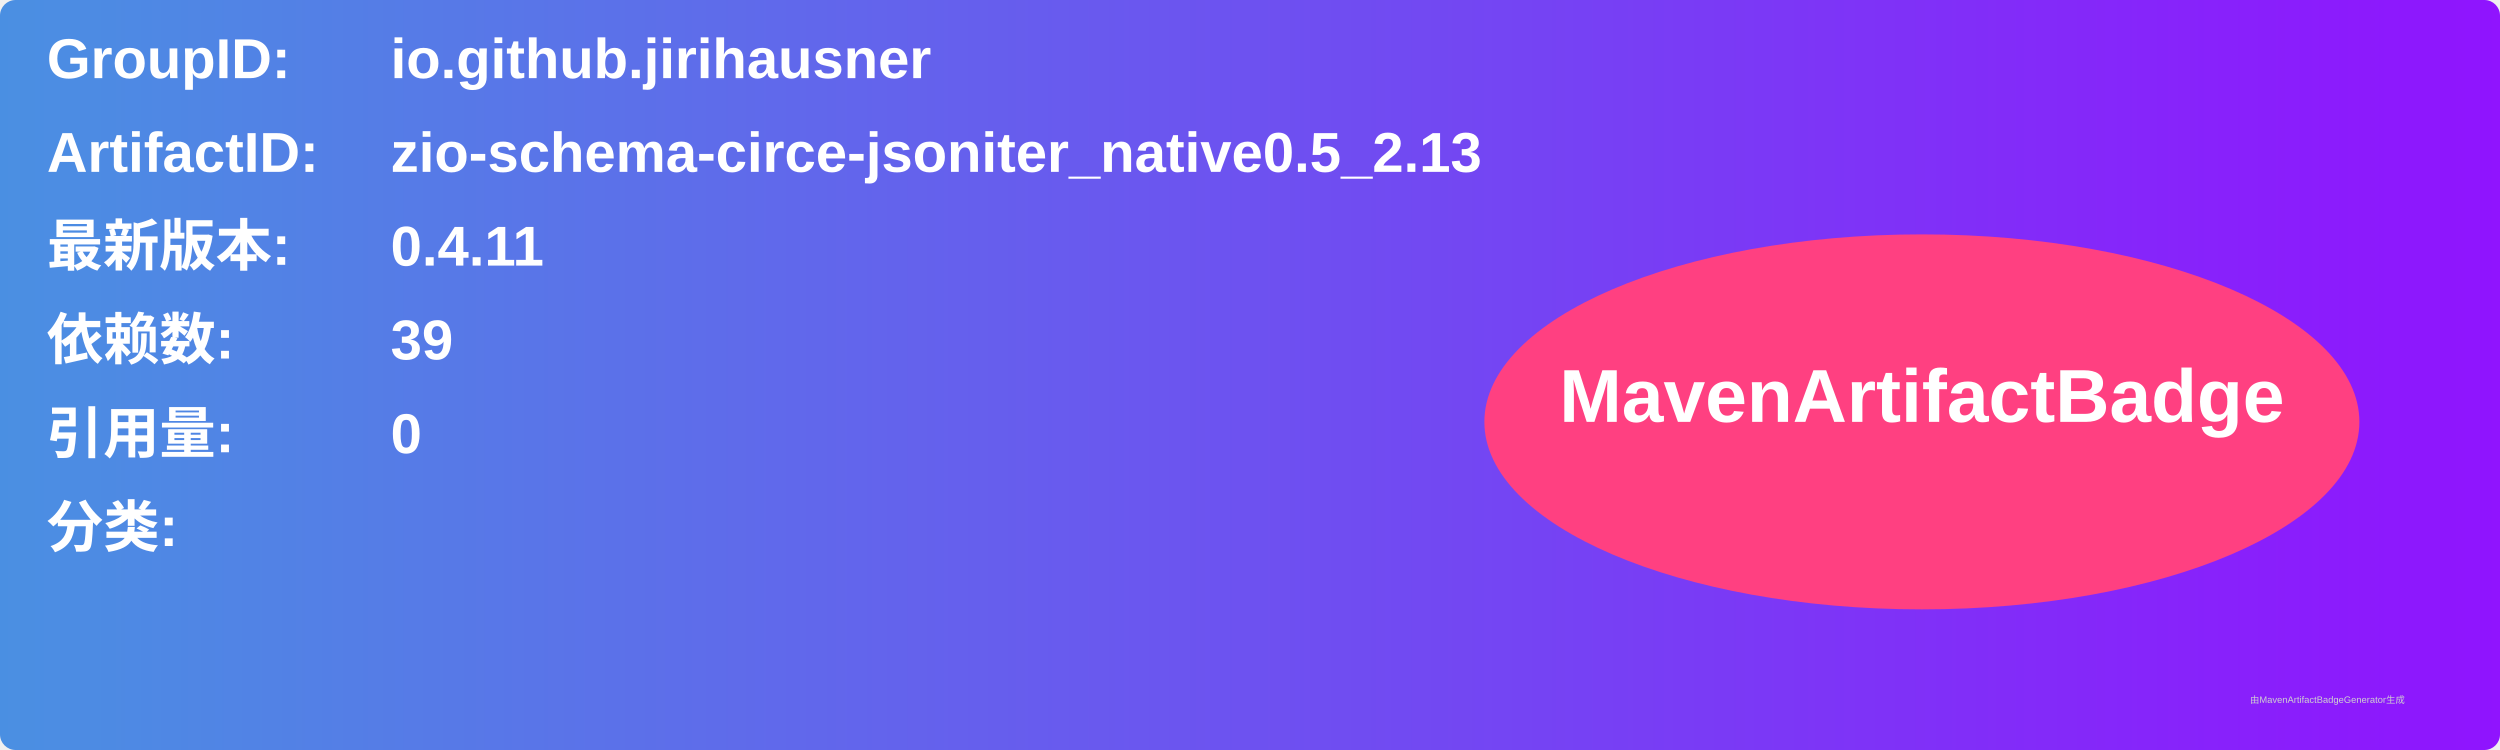
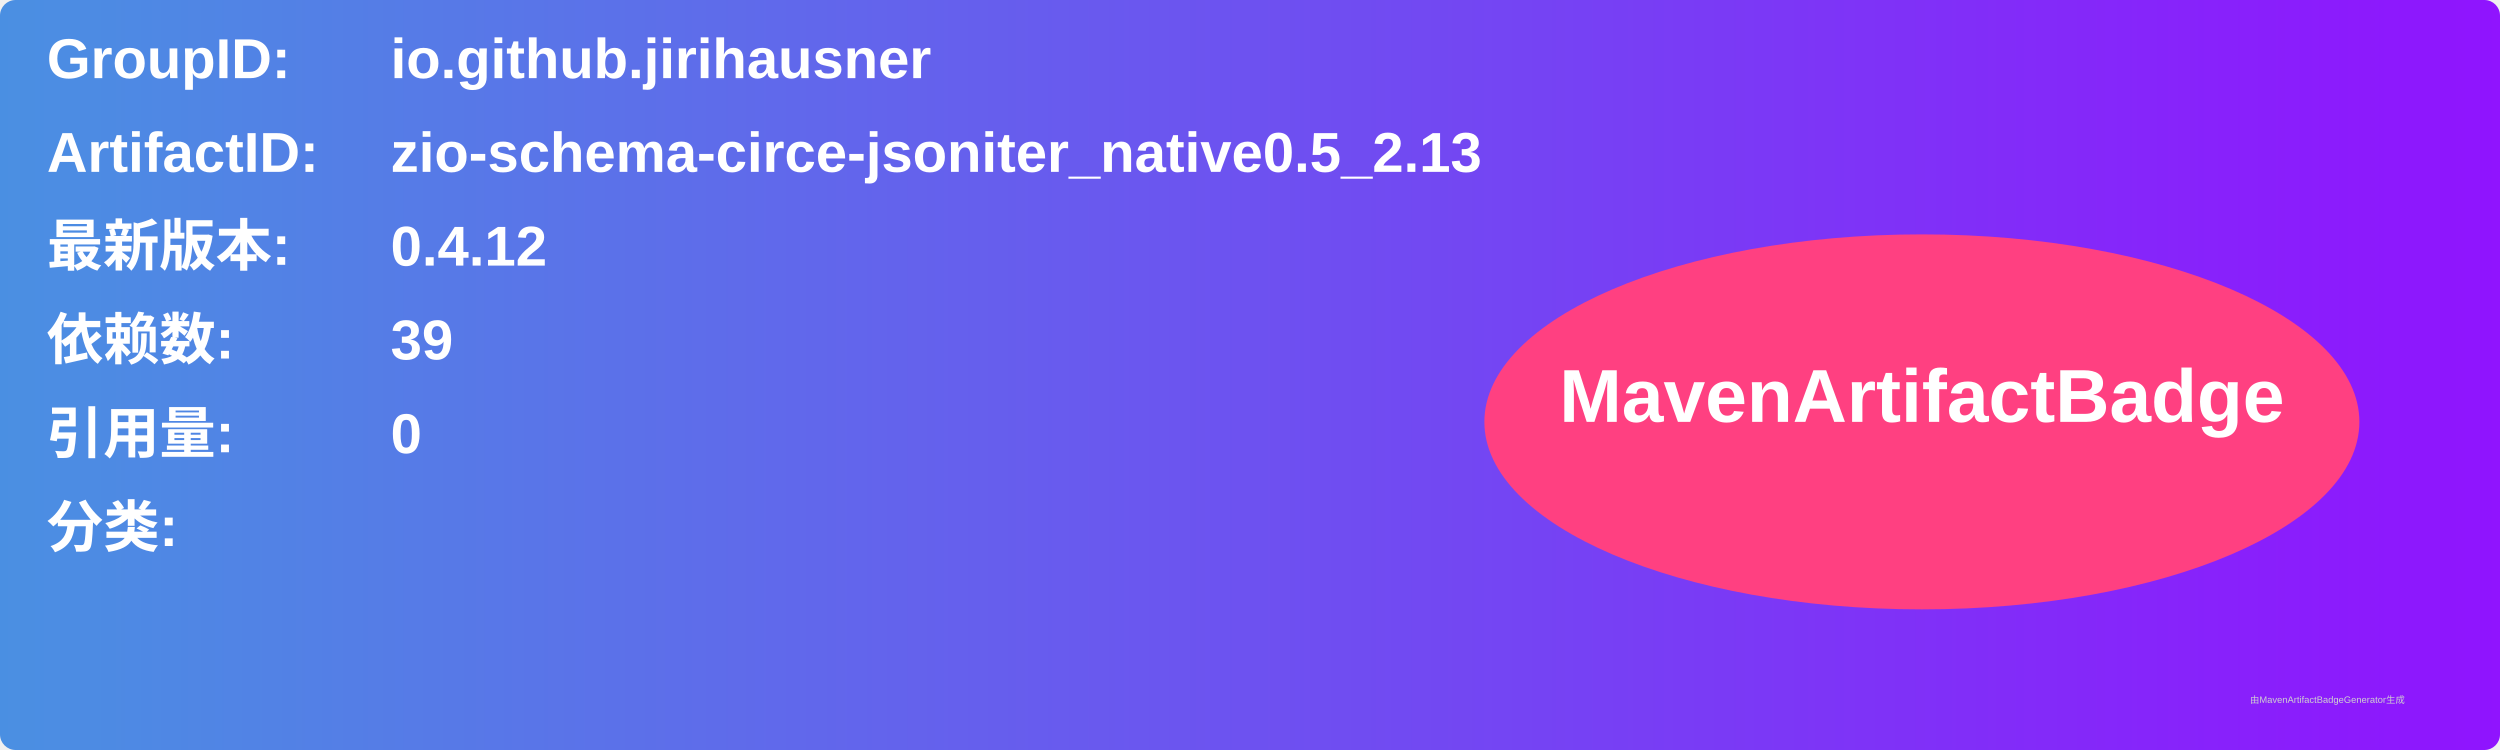
<svg xmlns="http://www.w3.org/2000/svg" width="800" height="240" viewBox="0 0 800 240">
  <linearGradient id="grad" x1="0%" y1="0%" x2="100%" y2="0%">
    <stop offset="0%" stop-color="#4a90e2" />
    <stop offset="100%" stop-color="#9013fe" />
  </linearGradient>
  <rect width="100%" height="100%" rx="5" ry="5" fill="url(#grad)" />
  <g transform="translate(15, 15)">
    <text x="0" y="10" font-family="Arial" font-size="18" fill="white" font-weight="bold" width="260">GroupID:</text>
    <text x="110" y="10" font-family="Arial" font-size="18" fill="white" font-weight="bold" width="460">io.github.jirihausner</text>
    <text x="0" y="40" font-family="Arial" font-size="18" fill="white" font-weight="bold" width="260">ArtifactID:</text>
    <text x="110" y="40" font-family="Arial" font-size="18" fill="white" font-weight="bold" width="460">zio-schema-circe-jsoniter_native0.5_2.13</text>
    <text x="0" y="70" font-family="Arial" font-size="18" fill="white" font-weight="bold">最新版本:</text>
    <text x="110" y="70" font-family="Arial" font-size="18" fill="white" font-weight="bold">
-       <tspan font-weight="bold">0.4.11</tspan>
+       <tspan font-weight="bold">0.4.12</tspan>
    </text>
    <text x="0" y="100" font-family="Arial" font-size="18" fill="white" font-weight="bold">依赖数: </text>
    <text x="110" y="100" font-family="Arial" font-size="18" fill="white">
      <tspan font-weight="bold">39</tspan>
    </text>
    <text x="0" y="130" font-family="Arial" font-size="18" fill="white" font-weight="bold">引用量: </text>
    <text x="110" y="130" font-family="Arial" font-size="18" fill="white">
      <tspan font-weight="bold">0</tspan>
    </text>
    <text x="0" y="160" font-family="Arial" font-size="18" fill="white" font-weight="bold">分类:</text>
    <text x="10" y="190" font-family="Arial" font-size="10" fill="white">
      <tspan font-weight="bold" />
    </text>
    <ellipse cx="600" cy="120" rx="140" ry="60" fill="#ff4081" />
    <text x="600" y="120" text-anchor="middle" font-family="Arial" font-size="24" fill="white" font-weight="bold">MavenArtifactBadge</text>
  </g>
  <text x="720" y="225" font-family="Arial" font-size="3" fill="#d0d0d0">由MavenArtifactBadgeGenerator生成</text>
</svg>
